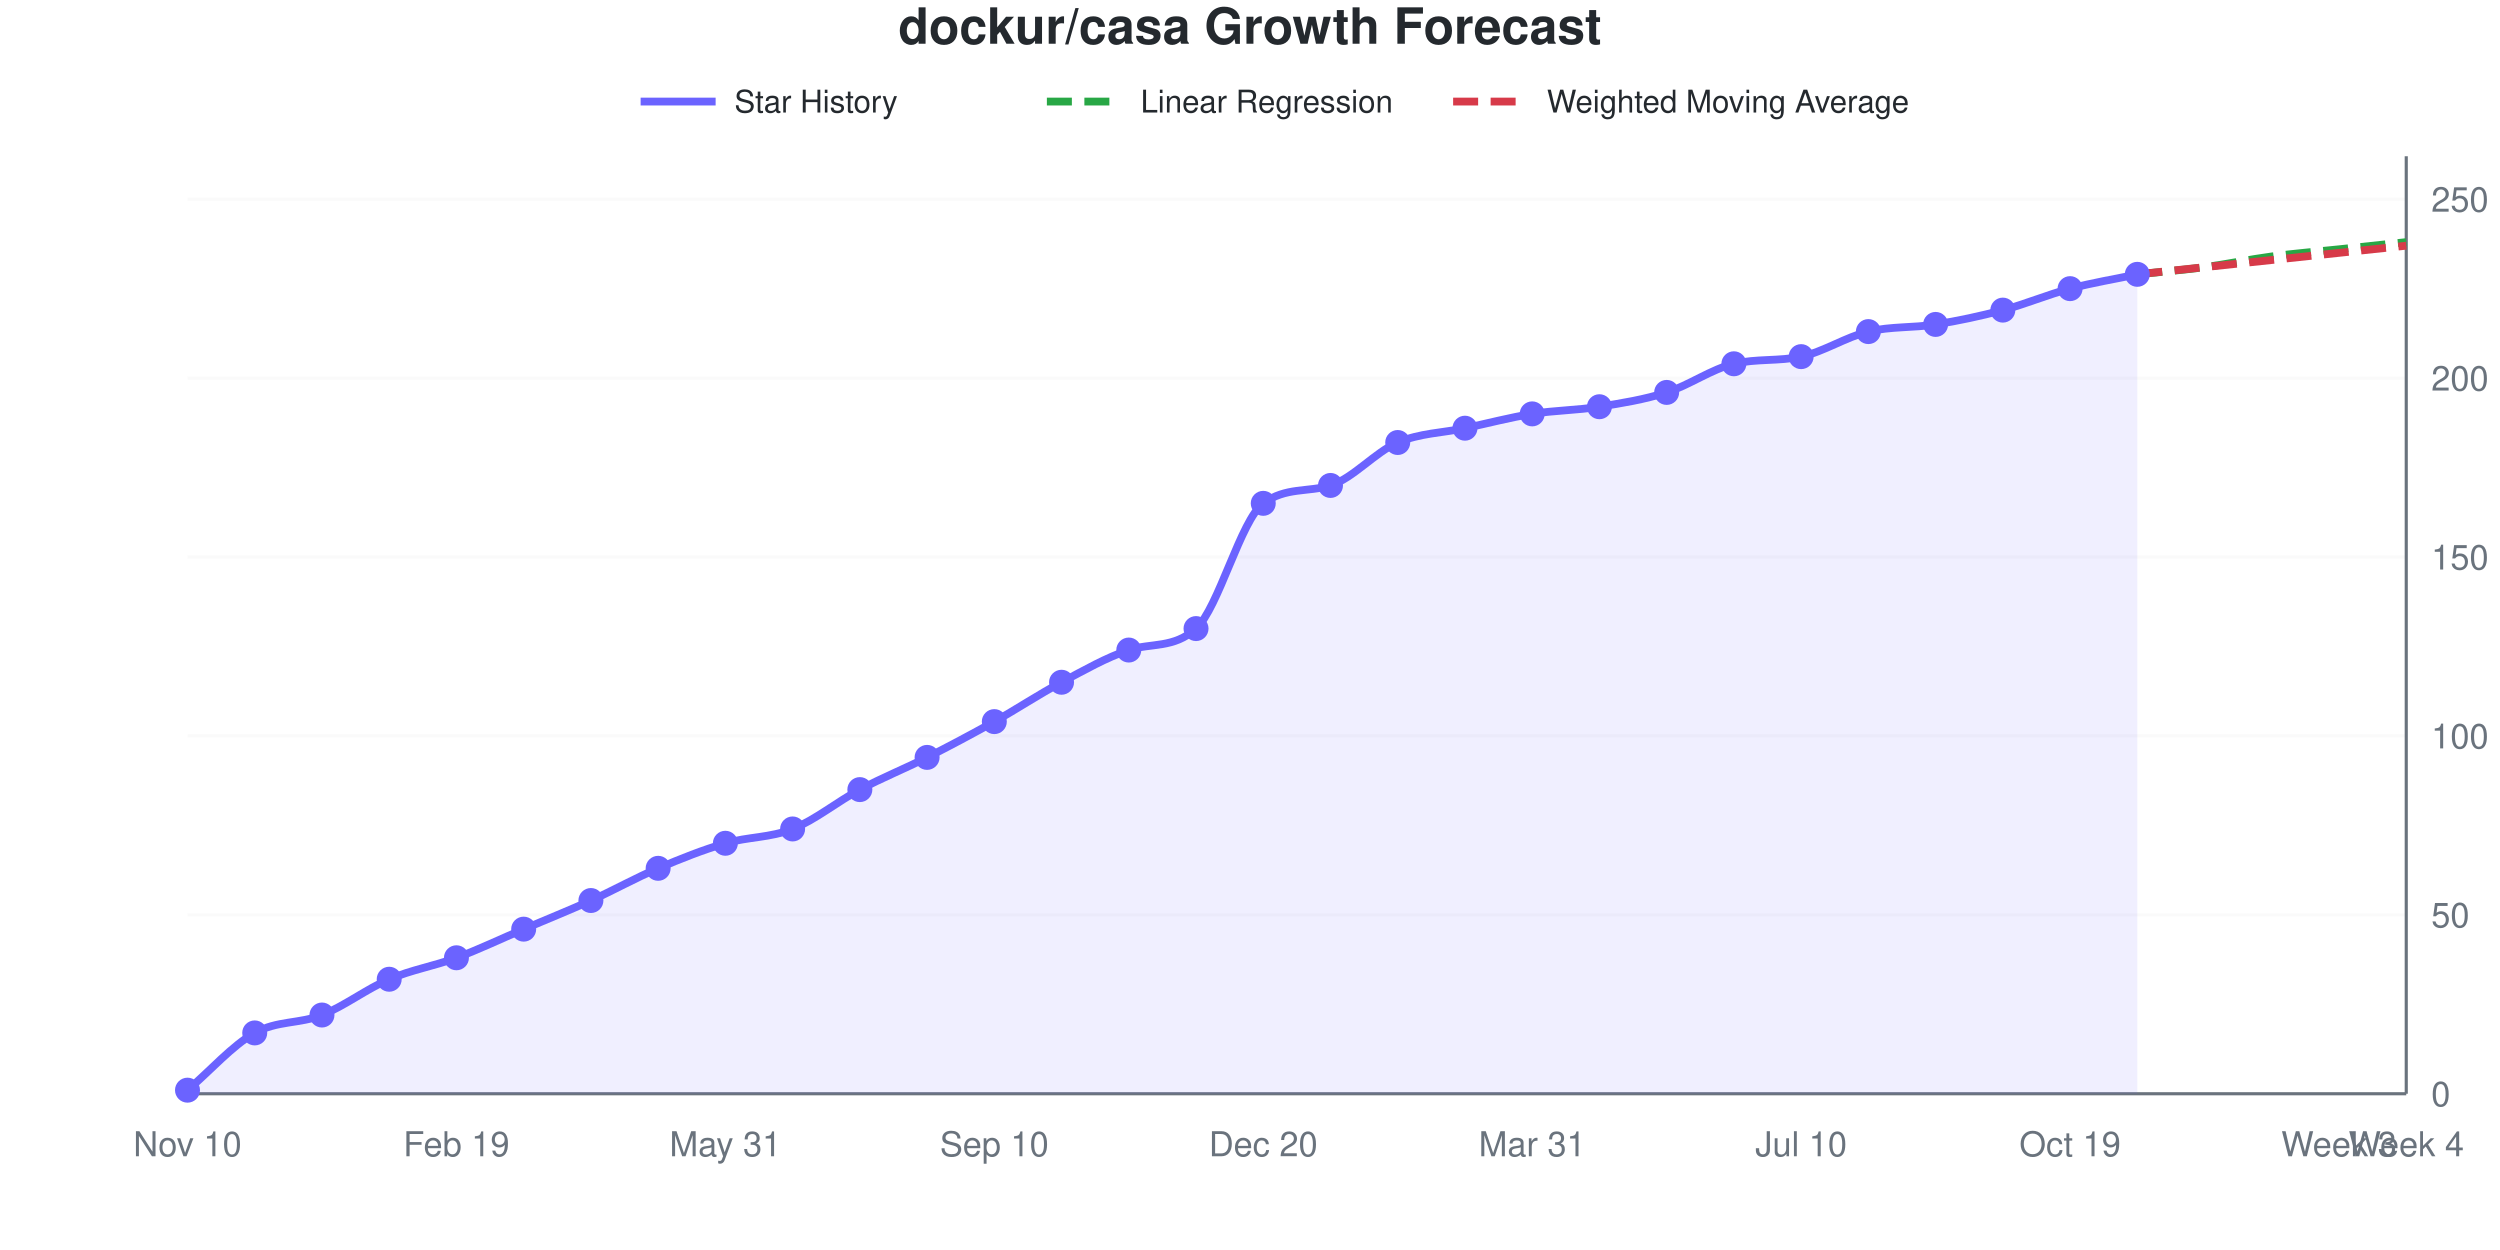
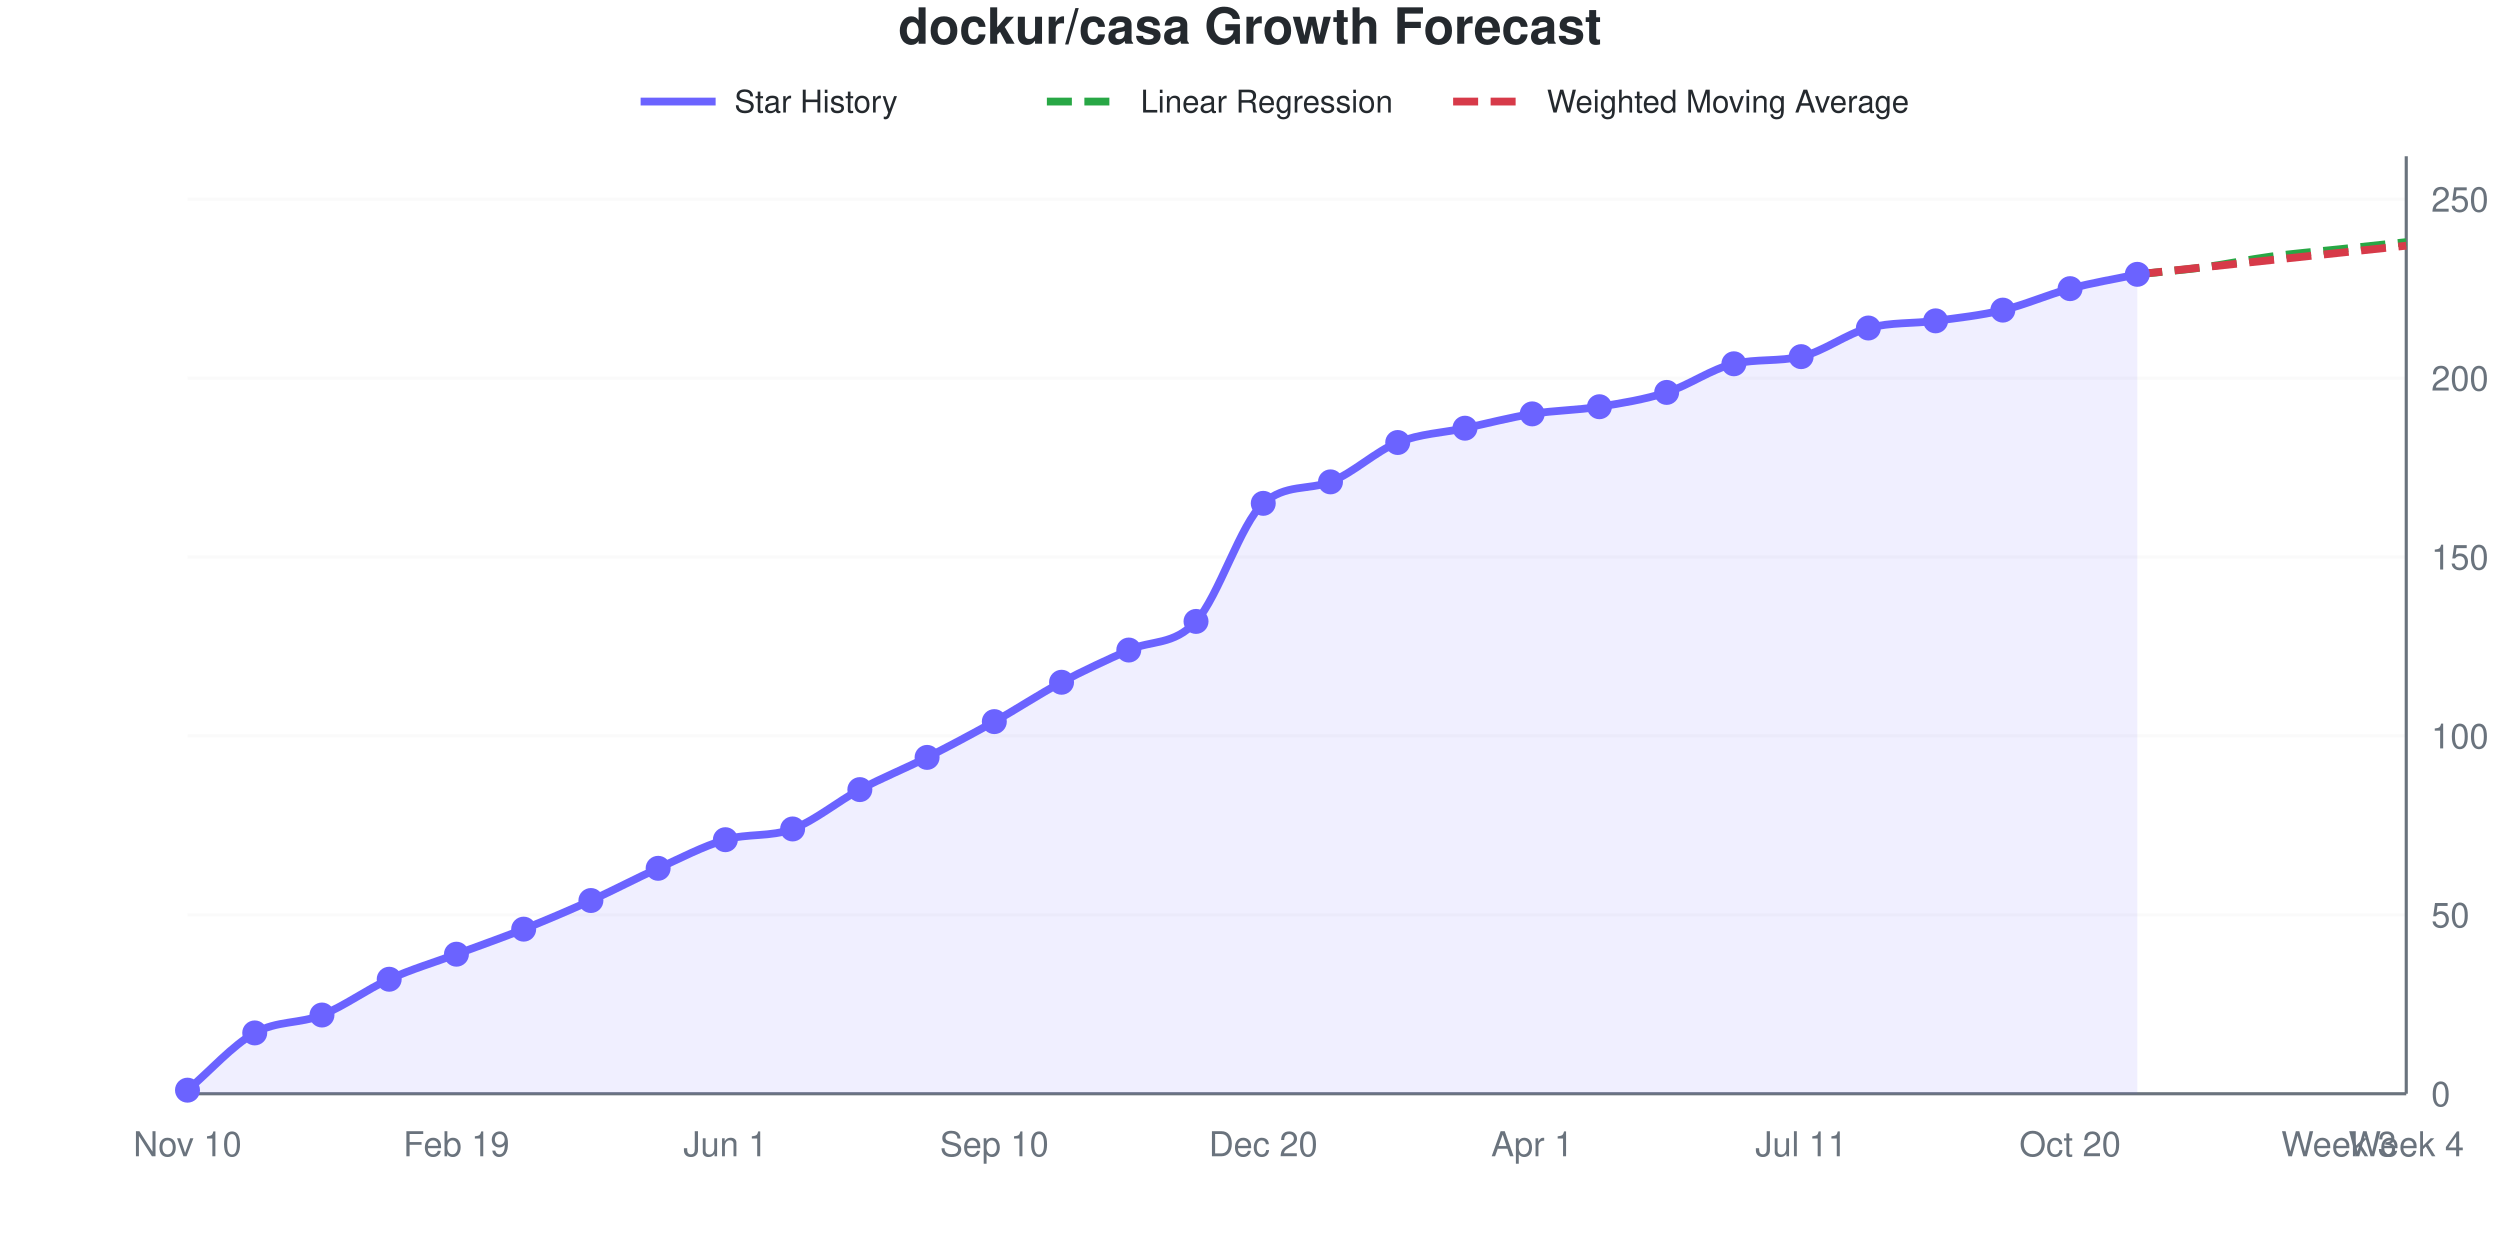
<svg xmlns="http://www.w3.org/2000/svg" viewBox="0 0 800 400" width="800" height="400" role="img">
  <style>
    @media (prefers-reduced-motion: no-preference) {
      @keyframes drawLine {
        to { stroke-dashoffset: 0; }
      }
      @keyframes fadeInPoint {
        0% { opacity: 0; }
        100% { opacity: 1; }
      }
      .data-line-0 {
-         stroke-dasharray: 1044;
-         stroke-dashoffset: 1044;
+         stroke-dasharray: 1043;
+         stroke-dashoffset: 1043;
        animation: drawLine 2s ease-out forwards;
      }
      .data-point {
        opacity: 0;
        animation: fadeInPoint 0.5s ease-out forwards;
      }
    }
    .chart-bg { fill: #fff; }
    .chart-text { fill: #24292e; }
    .chart-muted { fill: #6a737d; }
    .chart-grid { stroke: #eee; }
    .chart-axis { stroke: #6a737d; }
    @media (prefers-color-scheme: dark) {
      .chart-bg { fill: #0d1117; }
      .chart-text { fill: #e6edf3; }
      .chart-muted { fill: #8b949e; }
      .chart-grid { stroke: #21262d; }
      .chart-axis { stroke: #8b949e; }
    }
  </style>
  <rect width="800" height="400" class="chart-bg" />
  <text x="400" y="14" text-anchor="middle" class="chart-text" font-size="16" font-weight="bold" font-family="-apple-system, BlinkMacSystemFont, 'Segoe UI', Helvetica, Arial, sans-serif">dockur/casa Growth Forecast</text>
  <g class="legend">
    <line x1="205" y1="32.5" x2="229" y2="32.5" stroke="#6b63ff" stroke-width="2.5" />
    <text x="235" y="36" class="chart-text" font-size="10" font-family="-apple-system, BlinkMacSystemFont, 'Segoe UI', Helvetica, Arial, sans-serif">Star History</text>
    <line x1="335" y1="32.5" x2="359" y2="32.5" stroke="#28a745" stroke-width="2.5" stroke-dasharray="8,4" />
    <text x="365" y="36" class="chart-text" font-size="10" font-family="-apple-system, BlinkMacSystemFont, 'Segoe UI', Helvetica, Arial, sans-serif">Linear Regression</text>
    <line x1="465" y1="32.5" x2="489" y2="32.5" stroke="#d73a49" stroke-width="2.5" stroke-dasharray="8,4" />
    <text x="495" y="36" class="chart-text" font-size="10" font-family="-apple-system, BlinkMacSystemFont, 'Segoe UI', Helvetica, Arial, sans-serif">Weighted Moving Average</text>
  </g>
  <g class="grid">
    <line x1="60" y1="350" x2="770" y2="350" class="chart-grid" stroke-opacity="0.3" />
    <text x="778" y="354" text-anchor="start" class="chart-muted" font-size="11" font-family="-apple-system, BlinkMacSystemFont, 'Segoe UI', Helvetica, Arial, sans-serif">0</text>
    <line x1="60" y1="292.748" x2="770" y2="292.748" class="chart-grid" stroke-opacity="0.3" />
    <text x="778" y="296.748" text-anchor="start" class="chart-muted" font-size="11" font-family="-apple-system, BlinkMacSystemFont, 'Segoe UI', Helvetica, Arial, sans-serif">50</text>
    <line x1="60" y1="235.496" x2="770" y2="235.496" class="chart-grid" stroke-opacity="0.3" />
    <text x="778" y="239.496" text-anchor="start" class="chart-muted" font-size="11" font-family="-apple-system, BlinkMacSystemFont, 'Segoe UI', Helvetica, Arial, sans-serif">100</text>
    <line x1="60" y1="178.244" x2="770" y2="178.244" class="chart-grid" stroke-opacity="0.3" />
    <text x="778" y="182.244" text-anchor="start" class="chart-muted" font-size="11" font-family="-apple-system, BlinkMacSystemFont, 'Segoe UI', Helvetica, Arial, sans-serif">150</text>
    <line x1="60" y1="120.992" x2="770" y2="120.992" class="chart-grid" stroke-opacity="0.3" />
    <text x="778" y="124.992" text-anchor="start" class="chart-muted" font-size="11" font-family="-apple-system, BlinkMacSystemFont, 'Segoe UI', Helvetica, Arial, sans-serif">200</text>
    <line x1="60" y1="63.74" x2="770" y2="63.74" class="chart-grid" stroke-opacity="0.3" />
    <text x="778" y="67.74" text-anchor="start" class="chart-muted" font-size="11" font-family="-apple-system, BlinkMacSystemFont, 'Segoe UI', Helvetica, Arial, sans-serif">250</text>
  </g>
  <g class="milestones">
    
  </g>
  <g class="x-axis">
    <text x="60" y="370" text-anchor="middle" class="chart-muted" font-size="11" font-family="-apple-system, BlinkMacSystemFont, 'Segoe UI', Helvetica, Arial, sans-serif">Nov 10</text>
    <text x="146.061" y="370" text-anchor="middle" class="chart-muted" font-size="11" font-family="-apple-system, BlinkMacSystemFont, 'Segoe UI', Helvetica, Arial, sans-serif">Feb 19</text>
-     <text x="232.121" y="370" text-anchor="middle" class="chart-muted" font-size="11" font-family="-apple-system, BlinkMacSystemFont, 'Segoe UI', Helvetica, Arial, sans-serif">May 31</text>
+     <text x="232.121" y="370" text-anchor="middle" class="chart-muted" font-size="11" font-family="-apple-system, BlinkMacSystemFont, 'Segoe UI', Helvetica, Arial, sans-serif">Jun 1</text>
    <text x="318.182" y="370" text-anchor="middle" class="chart-muted" font-size="11" font-family="-apple-system, BlinkMacSystemFont, 'Segoe UI', Helvetica, Arial, sans-serif">Sep 10</text>
    <text x="404.242" y="370" text-anchor="middle" class="chart-muted" font-size="11" font-family="-apple-system, BlinkMacSystemFont, 'Segoe UI', Helvetica, Arial, sans-serif">Dec 20</text>
-     <text x="490.303" y="370" text-anchor="middle" class="chart-muted" font-size="11" font-family="-apple-system, BlinkMacSystemFont, 'Segoe UI', Helvetica, Arial, sans-serif">Mar 31</text>
-     <text x="576.364" y="370" text-anchor="middle" class="chart-muted" font-size="11" font-family="-apple-system, BlinkMacSystemFont, 'Segoe UI', Helvetica, Arial, sans-serif">Jul 10</text>
-     <text x="662.424" y="370" text-anchor="middle" class="chart-muted" font-size="11" font-family="-apple-system, BlinkMacSystemFont, 'Segoe UI', Helvetica, Arial, sans-serif">Oct 19</text>
+     <text x="490.303" y="370" text-anchor="middle" class="chart-muted" font-size="11" font-family="-apple-system, BlinkMacSystemFont, 'Segoe UI', Helvetica, Arial, sans-serif">Apr 1</text>
+     <text x="576.364" y="370" text-anchor="middle" class="chart-muted" font-size="11" font-family="-apple-system, BlinkMacSystemFont, 'Segoe UI', Helvetica, Arial, sans-serif">Jul 11</text>
+     <text x="662.424" y="370" text-anchor="middle" class="chart-muted" font-size="11" font-family="-apple-system, BlinkMacSystemFont, 'Segoe UI', Helvetica, Arial, sans-serif">Oct 20</text>
    <text x="748.485" y="370" text-anchor="middle" class="chart-muted" font-size="11" font-family="-apple-system, BlinkMacSystemFont, 'Segoe UI', Helvetica, Arial, sans-serif">Week 3</text>
    <text x="770" y="370" text-anchor="middle" class="chart-muted" font-size="11" font-family="-apple-system, BlinkMacSystemFont, 'Segoe UI', Helvetica, Arial, sans-serif">Week 4</text>
  </g>
  <line x1="770" y1="50" x2="770" y2="350" class="chart-axis" stroke-width="1" />
  <line x1="60" y1="350" x2="770" y2="350" class="chart-axis" stroke-width="1" />
-   <path d="M60,350 L60,348.855 C67.172,342.748 74.343,334.542 81.515,330.534 C88.687,326.527 95.859,327.672 103.03,324.809 C110.202,321.947 117.374,316.412 124.545,313.359 C131.717,310.305 138.889,309.16 146.061,306.489 C153.232,303.817 160.404,300.382 167.576,297.328 C174.747,294.275 181.919,291.412 189.091,288.168 C196.263,284.924 203.434,280.916 210.606,277.863 C217.778,274.809 224.949,271.947 232.121,269.847 C239.293,267.748 246.465,268.13 253.636,265.267 C260.808,262.405 267.98,256.489 275.152,252.672 C282.323,248.855 289.495,245.992 296.667,242.366 C303.838,238.74 311.01,234.924 318.182,230.916 C325.354,226.908 332.525,222.137 339.697,218.321 C346.869,214.504 354.04,210.376 361.212,208.015 C368.384,205.655 375.556,207.597 382.727,201.145 C389.899,194.693 397.071,166.338 404.242,161.069 C411.414,155.8 418.586,157.583 425.758,155.344 C432.929,153.104 440.101,144.656 447.273,141.603 C454.444,138.55 461.616,138.55 468.788,137.023 C475.96,135.496 483.131,133.588 490.303,132.443 C497.475,131.298 504.646,131.298 511.818,130.153 C518.99,129.008 526.162,127.863 533.333,125.573 C540.505,123.282 547.677,118.114 554.848,116.412 C562.02,114.71 569.192,115.654 576.364,114.122 C583.535,112.59 590.707,107.824 597.879,106.107 C605.051,104.389 612.222,104.962 619.394,103.817 C626.566,102.672 633.737,101.145 640.909,99.237 C648.081,97.328 655.253,94.275 662.424,92.366 C669.596,90.458 676.768,89.313 683.939,87.786 L683.939,350 L60,350 Z" fill="#6b63ff" fill-opacity="0.1" />
-   <path d="M60,350 L60,348.855 C67.172,342.748 74.343,334.542 81.515,330.534 C88.687,326.527 95.859,327.672 103.03,324.809 C110.202,321.947 117.374,316.412 124.545,313.359 C131.717,310.305 138.889,309.16 146.061,306.489 C153.232,303.817 160.404,300.382 167.576,297.328 C174.747,294.275 181.919,291.412 189.091,288.168 C196.263,284.924 203.434,280.916 210.606,277.863 C217.778,274.809 224.949,271.947 232.121,269.847 C239.293,267.748 246.465,268.13 253.636,265.267 C260.808,262.405 267.98,256.489 275.152,252.672 C282.323,248.855 289.495,245.992 296.667,242.366 C303.838,238.74 311.01,234.924 318.182,230.916 C325.354,226.908 332.525,222.137 339.697,218.321 C346.869,214.504 354.04,210.376 361.212,208.015 C368.384,205.655 375.556,207.597 382.727,201.145 C389.899,194.693 397.071,166.338 404.242,161.069 C411.414,155.8 418.586,157.583 425.758,155.344 C432.929,153.104 440.101,144.656 447.273,141.603 C454.444,138.55 461.616,138.55 468.788,137.023 C475.96,135.496 483.131,133.588 490.303,132.443 C497.475,131.298 504.646,131.298 511.818,130.153 C518.99,129.008 526.162,127.863 533.333,125.573 C540.505,123.282 547.677,118.114 554.848,116.412 C562.02,114.71 569.192,115.654 576.364,114.122 C583.535,112.59 590.707,107.824 597.879,106.107 C605.051,104.389 612.222,104.962 619.394,103.817 C626.566,102.672 633.737,101.145 640.909,99.237 C648.081,97.328 655.253,94.275 662.424,92.366 C669.596,90.458 676.768,89.313 683.939,87.786" fill="none" stroke="#6b63ff" stroke-width="2.5" class="data-line-0" />
+   <path d="M60,350 L60,348.855 C67.172,342.748 74.343,334.542 81.515,330.534 C88.687,326.527 95.859,327.672 103.03,324.809 C110.202,321.947 117.374,316.603 124.545,313.359 C131.717,310.115 138.889,308.015 146.061,305.344 C153.232,302.672 160.404,300.191 167.576,297.328 C174.747,294.466 181.919,291.412 189.091,288.168 C196.263,284.924 203.434,281.107 210.606,277.863 C217.778,274.618 224.949,270.802 232.121,268.702 C239.293,266.603 246.465,267.939 253.636,265.267 C260.808,262.595 267.98,256.489 275.152,252.672 C282.323,248.855 289.495,245.992 296.667,242.366 C303.838,238.74 311.01,234.924 318.182,230.916 C325.354,226.908 332.525,222.137 339.697,218.321 C346.869,214.504 354.04,211.26 361.212,208.015 C368.384,204.771 375.556,206.679 382.727,198.855 C389.899,191.031 397.071,167.367 404.242,161.069 C411.414,154.771 418.586,156.944 425.758,154.198 C432.929,151.453 440.101,144.466 447.273,141.603 C454.444,138.74 461.616,138.55 468.788,137.023 C475.96,135.496 483.131,133.588 490.303,132.443 C497.475,131.298 504.646,131.298 511.818,130.153 C518.99,129.008 526.162,127.863 533.333,125.573 C540.505,123.282 547.677,118.032 554.848,116.412 C562.02,114.793 569.192,115.741 576.364,114.122 C583.535,112.503 590.707,106.87 597.879,104.962 C605.051,103.053 612.222,103.626 619.394,102.672 C626.566,101.718 633.737,100.954 640.909,99.237 C648.081,97.519 655.253,94.275 662.424,92.366 C669.596,90.458 676.768,89.313 683.939,87.786 L683.939,350 L60,350 Z" fill="#6b63ff" fill-opacity="0.1" />
+   <path d="M60,350 L60,348.855 C67.172,342.748 74.343,334.542 81.515,330.534 C88.687,326.527 95.859,327.672 103.03,324.809 C110.202,321.947 117.374,316.603 124.545,313.359 C131.717,310.115 138.889,308.015 146.061,305.344 C153.232,302.672 160.404,300.191 167.576,297.328 C174.747,294.466 181.919,291.412 189.091,288.168 C196.263,284.924 203.434,281.107 210.606,277.863 C217.778,274.618 224.949,270.802 232.121,268.702 C239.293,266.603 246.465,267.939 253.636,265.267 C260.808,262.595 267.98,256.489 275.152,252.672 C282.323,248.855 289.495,245.992 296.667,242.366 C303.838,238.74 311.01,234.924 318.182,230.916 C325.354,226.908 332.525,222.137 339.697,218.321 C346.869,214.504 354.04,211.26 361.212,208.015 C368.384,204.771 375.556,206.679 382.727,198.855 C389.899,191.031 397.071,167.367 404.242,161.069 C411.414,154.771 418.586,156.944 425.758,154.198 C432.929,151.453 440.101,144.466 447.273,141.603 C454.444,138.74 461.616,138.55 468.788,137.023 C475.96,135.496 483.131,133.588 490.303,132.443 C497.475,131.298 504.646,131.298 511.818,130.153 C518.99,129.008 526.162,127.863 533.333,125.573 C540.505,123.282 547.677,118.032 554.848,116.412 C562.02,114.793 569.192,115.741 576.364,114.122 C583.535,112.503 590.707,106.87 597.879,104.962 C605.051,103.053 612.222,103.626 619.394,102.672 C626.566,101.718 633.737,100.954 640.909,99.237 C648.081,97.519 655.253,94.275 662.424,92.366 C669.596,90.458 676.768,89.313 683.939,87.786" fill="none" stroke="#6b63ff" stroke-width="2.5" class="data-line-0" />
  <path d="M683.939,87.786 C691.111,87.023 698.283,86.45 705.455,85.496 C712.626,84.542 719.798,83.015 726.97,82.061 C734.141,81.107 741.313,80.534 748.485,79.771 C755.657,79.008 762.828,78.244 770,77.481" fill="none" stroke="#28a745" stroke-width="2.5" stroke-dasharray="8,4" />
  <path d="M683.939,87.786 C691.111,87.023 698.283,86.26 705.455,85.496 C712.626,84.733 719.798,83.969 726.97,83.206 C734.141,82.443 741.313,81.679 748.485,80.916 C755.657,80.153 762.828,79.389 770,78.626" fill="none" stroke="#d73a49" stroke-width="2.5" stroke-dasharray="8,4" />
  <g class="points">
    <circle cx="60" cy="348.855" r="4" fill="#6b63ff" class="data-point" style="animation-delay: 1.50s" />
    <circle cx="81.515" cy="330.534" r="4" fill="#6b63ff" class="data-point" style="animation-delay: 1.55s" />
    <circle cx="103.03" cy="324.809" r="4" fill="#6b63ff" class="data-point" style="animation-delay: 1.60s" />
    <circle cx="124.545" cy="313.359" r="4" fill="#6b63ff" class="data-point" style="animation-delay: 1.65s" />
-     <circle cx="146.061" cy="306.489" r="4" fill="#6b63ff" class="data-point" style="animation-delay: 1.70s" />
+     <circle cx="146.061" cy="305.344" r="4" fill="#6b63ff" class="data-point" style="animation-delay: 1.70s" />
    <circle cx="167.576" cy="297.328" r="4" fill="#6b63ff" class="data-point" style="animation-delay: 1.75s" />
    <circle cx="189.091" cy="288.168" r="4" fill="#6b63ff" class="data-point" style="animation-delay: 1.80s" />
    <circle cx="210.606" cy="277.863" r="4" fill="#6b63ff" class="data-point" style="animation-delay: 1.85s" />
-     <circle cx="232.121" cy="269.847" r="4" fill="#6b63ff" class="data-point" style="animation-delay: 1.90s" />
+     <circle cx="232.121" cy="268.702" r="4" fill="#6b63ff" class="data-point" style="animation-delay: 1.90s" />
    <circle cx="253.636" cy="265.267" r="4" fill="#6b63ff" class="data-point" style="animation-delay: 1.95s" />
    <circle cx="275.152" cy="252.672" r="4" fill="#6b63ff" class="data-point" style="animation-delay: 2.00s" />
    <circle cx="296.667" cy="242.366" r="4" fill="#6b63ff" class="data-point" style="animation-delay: 2.05s" />
    <circle cx="318.182" cy="230.916" r="4" fill="#6b63ff" class="data-point" style="animation-delay: 2.10s" />
    <circle cx="339.697" cy="218.321" r="4" fill="#6b63ff" class="data-point" style="animation-delay: 2.15s" />
    <circle cx="361.212" cy="208.015" r="4" fill="#6b63ff" class="data-point" style="animation-delay: 2.20s" />
-     <circle cx="382.727" cy="201.145" r="4" fill="#6b63ff" class="data-point" style="animation-delay: 2.25s" />
+     <circle cx="382.727" cy="198.855" r="4" fill="#6b63ff" class="data-point" style="animation-delay: 2.25s" />
    <circle cx="404.242" cy="161.069" r="4" fill="#6b63ff" class="data-point" style="animation-delay: 2.30s" />
-     <circle cx="425.758" cy="155.344" r="4" fill="#6b63ff" class="data-point" style="animation-delay: 2.35s" />
+     <circle cx="425.758" cy="154.198" r="4" fill="#6b63ff" class="data-point" style="animation-delay: 2.35s" />
    <circle cx="447.273" cy="141.603" r="4" fill="#6b63ff" class="data-point" style="animation-delay: 2.40s" />
    <circle cx="468.788" cy="137.023" r="4" fill="#6b63ff" class="data-point" style="animation-delay: 2.45s" />
    <circle cx="490.303" cy="132.443" r="4" fill="#6b63ff" class="data-point" style="animation-delay: 2.50s" />
    <circle cx="511.818" cy="130.153" r="4" fill="#6b63ff" class="data-point" style="animation-delay: 2.55s" />
    <circle cx="533.333" cy="125.573" r="4" fill="#6b63ff" class="data-point" style="animation-delay: 2.60s" />
    <circle cx="554.848" cy="116.412" r="4" fill="#6b63ff" class="data-point" style="animation-delay: 2.65s" />
    <circle cx="576.364" cy="114.122" r="4" fill="#6b63ff" class="data-point" style="animation-delay: 2.70s" />
-     <circle cx="597.879" cy="106.107" r="4" fill="#6b63ff" class="data-point" style="animation-delay: 2.75s" />
-     <circle cx="619.394" cy="103.817" r="4" fill="#6b63ff" class="data-point" style="animation-delay: 2.80s" />
+     <circle cx="597.879" cy="104.962" r="4" fill="#6b63ff" class="data-point" style="animation-delay: 2.75s" />
+     <circle cx="619.394" cy="102.672" r="4" fill="#6b63ff" class="data-point" style="animation-delay: 2.80s" />
    <circle cx="640.909" cy="99.237" r="4" fill="#6b63ff" class="data-point" style="animation-delay: 2.85s" />
    <circle cx="662.424" cy="92.366" r="4" fill="#6b63ff" class="data-point" style="animation-delay: 2.90s" />
    <circle cx="683.939" cy="87.786" r="4" fill="#6b63ff" class="data-point" style="animation-delay: 2.95s" />
  </g>
</svg>
